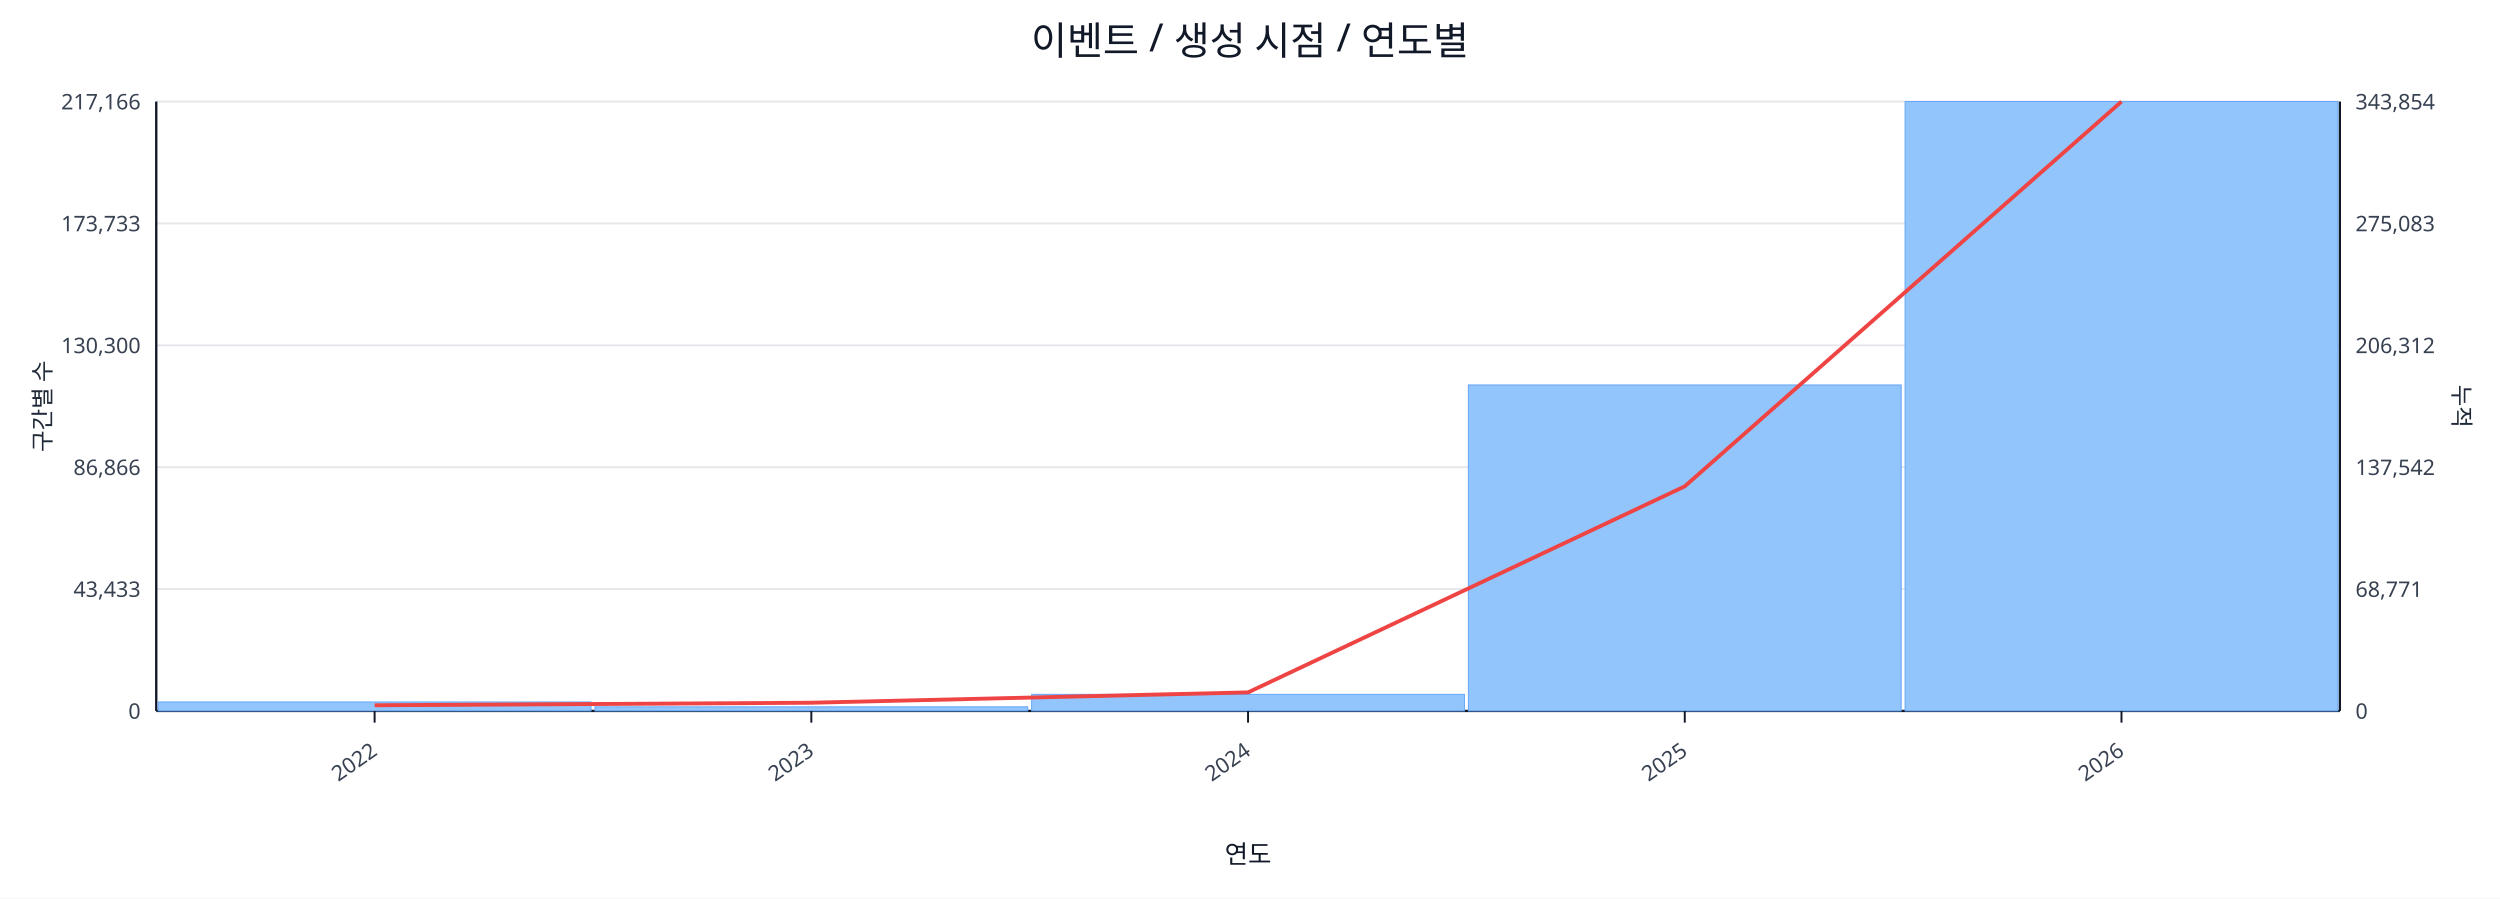
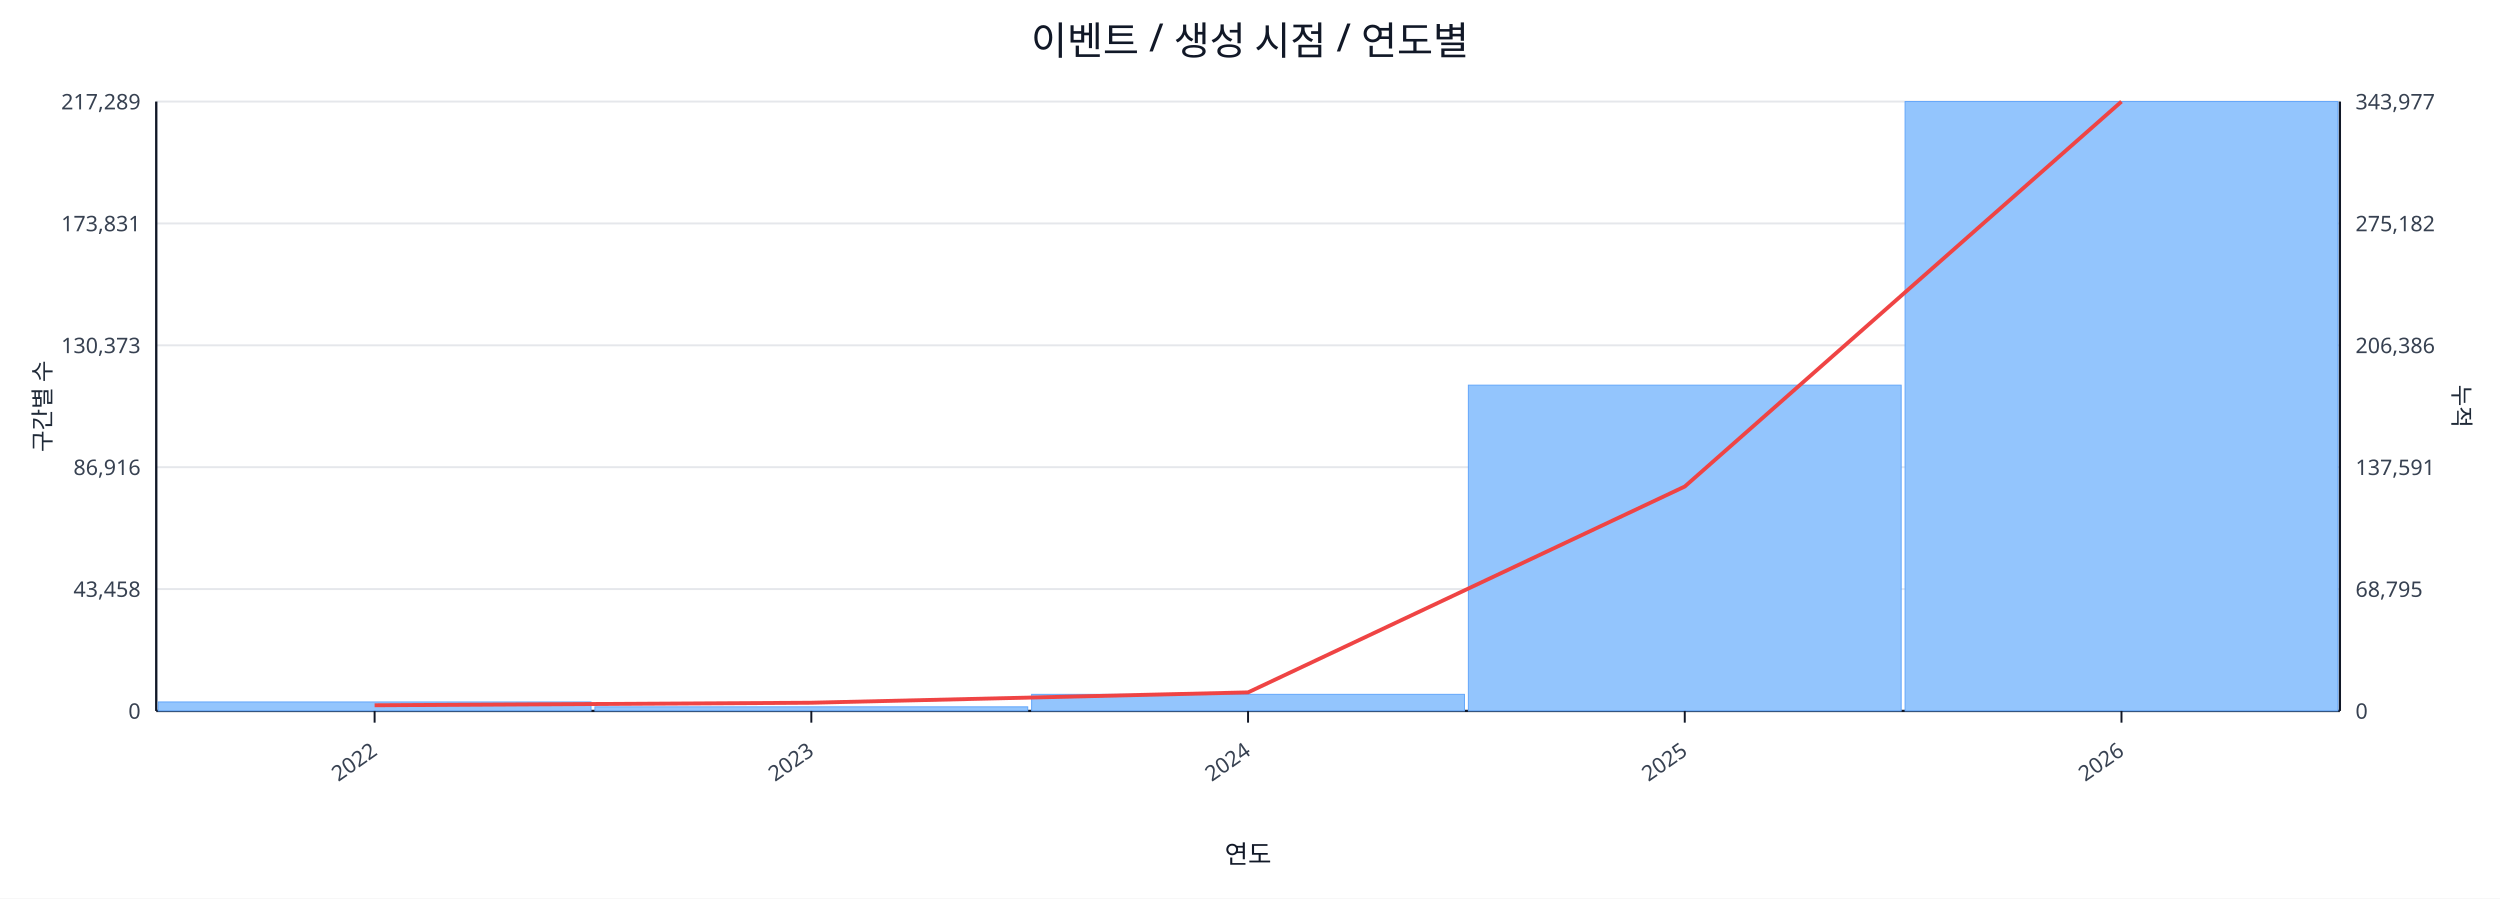
<svg xmlns="http://www.w3.org/2000/svg" width="1280" height="460" viewBox="0 0 1280 460">
  <rect x="0" y="0" width="100%" height="100%" fill="#ffffff" />
  <text x="640.0" y="28" font-size="20" text-anchor="middle" font-family="sans-serif" fill="#111827">이벤트 / 생성 시점 / 연도별</text>
  <line x1="80.0" y1="52.0" x2="1198.0" y2="52.0" stroke="#e5e7eb" stroke-width="1" />
-   <text x="72.0" y="56.0" font-size="11" text-anchor="end" font-family="sans-serif" fill="#374151">217,166</text>
-   <text x="1206.0" y="56.0" font-size="11" text-anchor="start" font-family="sans-serif" fill="#374151">343,854</text>
+   <text x="72.0" y="56.0" font-size="11" text-anchor="end" font-family="sans-serif" fill="#374151">217,289</text>
+   <text x="1206.0" y="56.0" font-size="11" text-anchor="start" font-family="sans-serif" fill="#374151">343,977</text>
  <line x1="80.0" y1="114.4" x2="1198.0" y2="114.4" stroke="#e5e7eb" stroke-width="1" />
-   <text x="72.0" y="118.4" font-size="11" text-anchor="end" font-family="sans-serif" fill="#374151">173,733</text>
-   <text x="1206.0" y="118.4" font-size="11" text-anchor="start" font-family="sans-serif" fill="#374151">275,083</text>
+   <text x="72.0" y="118.4" font-size="11" text-anchor="end" font-family="sans-serif" fill="#374151">173,831</text>
+   <text x="1206.0" y="118.4" font-size="11" text-anchor="start" font-family="sans-serif" fill="#374151">275,182</text>
  <line x1="80.0" y1="176.8" x2="1198.0" y2="176.8" stroke="#e5e7eb" stroke-width="1" />
-   <text x="72.0" y="180.8" font-size="11" text-anchor="end" font-family="sans-serif" fill="#374151">130,300</text>
-   <text x="1206.0" y="180.8" font-size="11" text-anchor="start" font-family="sans-serif" fill="#374151">206,312</text>
+   <text x="72.0" y="180.8" font-size="11" text-anchor="end" font-family="sans-serif" fill="#374151">130,373</text>
+   <text x="1206.0" y="180.8" font-size="11" text-anchor="start" font-family="sans-serif" fill="#374151">206,386</text>
  <line x1="80.0" y1="239.2" x2="1198.0" y2="239.2" stroke="#e5e7eb" stroke-width="1" />
-   <text x="72.0" y="243.2" font-size="11" text-anchor="end" font-family="sans-serif" fill="#374151">86,866</text>
-   <text x="1206.0" y="243.2" font-size="11" text-anchor="start" font-family="sans-serif" fill="#374151">137,542</text>
+   <text x="72.0" y="243.2" font-size="11" text-anchor="end" font-family="sans-serif" fill="#374151">86,916</text>
+   <text x="1206.0" y="243.2" font-size="11" text-anchor="start" font-family="sans-serif" fill="#374151">137,591</text>
  <line x1="80.0" y1="301.6" x2="1198.0" y2="301.6" stroke="#e5e7eb" stroke-width="1" />
-   <text x="72.0" y="305.6" font-size="11" text-anchor="end" font-family="sans-serif" fill="#374151">43,433</text>
-   <text x="1206.0" y="305.6" font-size="11" text-anchor="start" font-family="sans-serif" fill="#374151">68,771</text>
+   <text x="72.0" y="305.6" font-size="11" text-anchor="end" font-family="sans-serif" fill="#374151">43,458</text>
+   <text x="1206.0" y="305.6" font-size="11" text-anchor="start" font-family="sans-serif" fill="#374151">68,795</text>
  <line x1="80.0" y1="364.0" x2="1198.0" y2="364.0" stroke="#e5e7eb" stroke-width="1" />
  <text x="72.0" y="368.0" font-size="11" text-anchor="end" font-family="sans-serif" fill="#374151">0</text>
  <text x="1206.0" y="368.0" font-size="11" text-anchor="start" font-family="sans-serif" fill="#374151">0</text>
  <line x1="80.0" y1="364.0" x2="1198.0" y2="364.0" stroke="#111827" stroke-width="1.2" />
  <line x1="80.0" y1="52.0" x2="80.0" y2="364.0" stroke="#111827" stroke-width="1.2" />
  <line x1="1198.0" y1="52.0" x2="1198.0" y2="364.0" stroke="#111827" stroke-width="1.2" />
  <rect x="81.0" y="359.4" width="221.6" height="4.6" fill="#93c5fd" stroke="#60a5fa" stroke-width="0.5" />
  <rect x="304.6" y="361.9" width="221.6" height="2.1" fill="#93c5fd" stroke="#60a5fa" stroke-width="0.5" />
  <rect x="528.2" y="355.5" width="221.6" height="8.5" fill="#93c5fd" stroke="#60a5fa" stroke-width="0.5" />
-   <rect x="751.8" y="197.1" width="221.6" height="166.9" fill="#93c5fd" stroke="#60a5fa" stroke-width="0.5" />
+   <rect x="751.8" y="197.2" width="221.6" height="166.8" fill="#93c5fd" stroke="#60a5fa" stroke-width="0.5" />
  <rect x="975.4" y="52.0" width="221.6" height="312.0" fill="#93c5fd" stroke="#60a5fa" stroke-width="0.5" />
-   <polyline fill="none" stroke="#ef4444" stroke-width="2" points="191.8,361.1 415.4,359.8 639.0,354.5 862.6,249.0 1086.2,52.0" />
+   <polyline fill="none" stroke="#ef4444" stroke-width="2" points="191.8,361.1 415.4,359.8 639.0,354.5 862.6,249.1 1086.2,52.0" />
  <line x1="191.8" y1="364.0" x2="191.8" y2="370.0" stroke="#111827" stroke-width="1" />
  <text x="193.8" y="386.0" font-size="11" text-anchor="end" transform="rotate(-35 193.8 386.0)" font-family="sans-serif" fill="#374151">2022</text>
  <line x1="415.4" y1="364.0" x2="415.4" y2="370.0" stroke="#111827" stroke-width="1" />
  <text x="417.4" y="386.0" font-size="11" text-anchor="end" transform="rotate(-35 417.4 386.0)" font-family="sans-serif" fill="#374151">2023</text>
  <line x1="639.0" y1="364.0" x2="639.0" y2="370.0" stroke="#111827" stroke-width="1" />
  <text x="641.0" y="386.0" font-size="11" text-anchor="end" transform="rotate(-35 641.0 386.0)" font-family="sans-serif" fill="#374151">2024</text>
  <line x1="862.6" y1="364.0" x2="862.6" y2="370.0" stroke="#111827" stroke-width="1" />
  <text x="864.6" y="386.0" font-size="11" text-anchor="end" transform="rotate(-35 864.6 386.0)" font-family="sans-serif" fill="#374151">2025</text>
  <line x1="1086.2" y1="364.0" x2="1086.2" y2="370.0" stroke="#111827" stroke-width="1" />
  <text x="1088.2" y="386.0" font-size="11" text-anchor="end" transform="rotate(-35 1088.2 386.0)" font-family="sans-serif" fill="#374151">2026</text>
  <text x="26" y="208.0" font-size="12" transform="rotate(-90 26 208.0)" text-anchor="middle" font-family="sans-serif" fill="#1f2937">구간별 수</text>
  <text x="1256.0" y="208.0" font-size="12" transform="rotate(90 1256.0 208.0)" text-anchor="middle" font-family="sans-serif" fill="#1f2937">누적</text>
  <text x="639.0" y="442.0" font-size="13" text-anchor="middle" font-family="sans-serif" fill="#111827">연도</text>
</svg>
